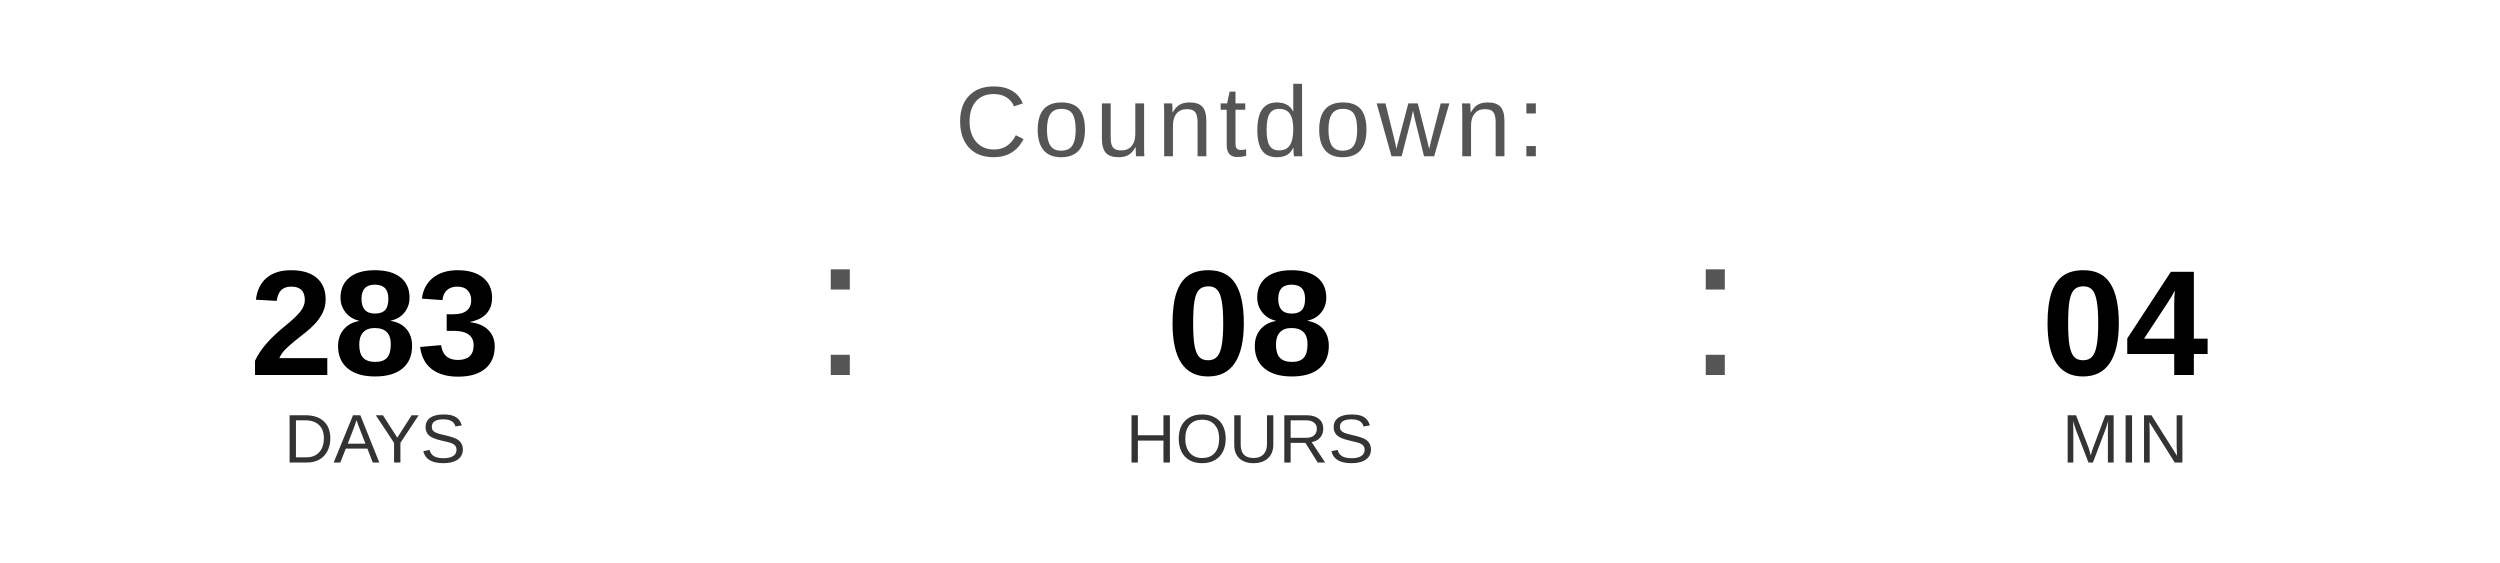
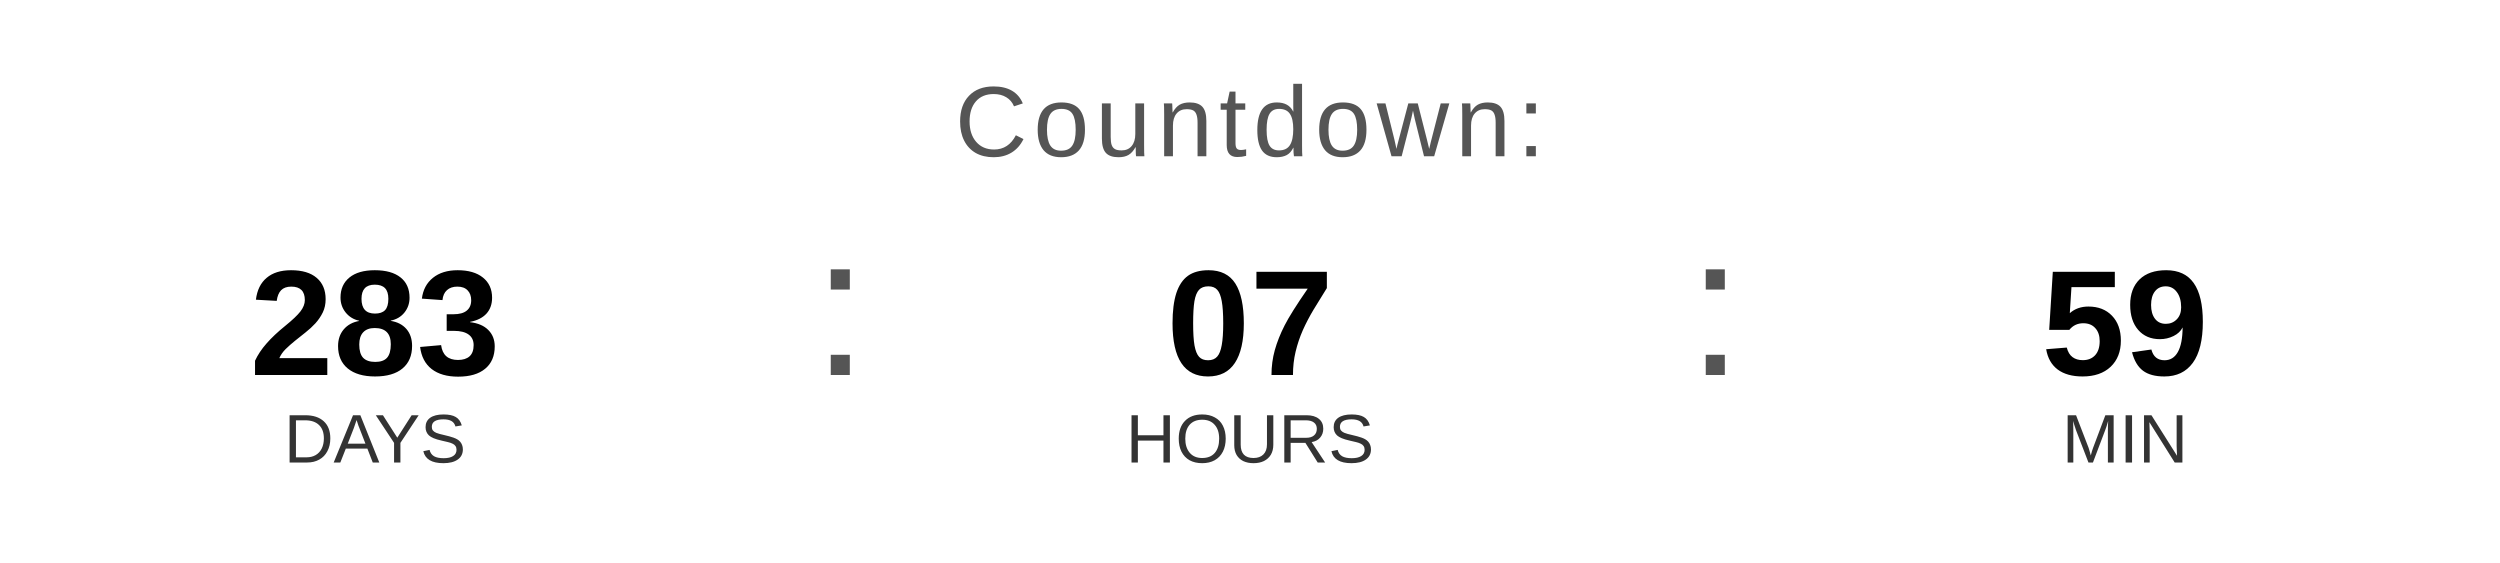
<svg xmlns="http://www.w3.org/2000/svg" width="400" height="90" viewBox="0 0 400 90">
  <text x="200" y="25" font-family="Arial, Helvetica, sans-serif" font-size="16" fill="#555555" text-anchor="middle" letter-spacing="1">
    Countdown:
  </text>
  <text x="60" y="60" font-family="Arial, Helvetica, sans-serif" font-size="24" font-weight="bold" fill="#000000" text-anchor="middle">283</text>
  <text x="60" y="74" font-family="Arial, Helvetica, sans-serif" font-size="11" fill="#333333" text-anchor="middle">DAYS</text>
  <text x="130" y="60" font-family="Arial, sans-serif" font-size="32" fill="#555555">:</text>
-   <text x="200" y="60" font-family="Arial, Helvetica, sans-serif" font-size="24" font-weight="bold" fill="#000000" text-anchor="middle">08</text>
+   <text x="200" y="60" font-family="Arial, Helvetica, sans-serif" font-size="24" font-weight="bold" fill="#000000" text-anchor="middle">07</text>
  <text x="200" y="74" font-family="Arial, Helvetica, sans-serif" font-size="11" fill="#333333" text-anchor="middle">HOURS</text>
  <text x="270" y="60" font-family="Arial, sans-serif" font-size="32" fill="#555555">:</text>
-   <text x="340" y="60" font-family="Arial, Helvetica, sans-serif" font-size="24" font-weight="bold" fill="#000000" text-anchor="middle">04</text>
+   <text x="340" y="60" font-family="Arial, Helvetica, sans-serif" font-size="24" font-weight="bold" fill="#000000" text-anchor="middle">59</text>
  <text x="340" y="74" font-family="Arial, Helvetica, sans-serif" font-size="11" fill="#333333" text-anchor="middle">MIN</text>
</svg>
